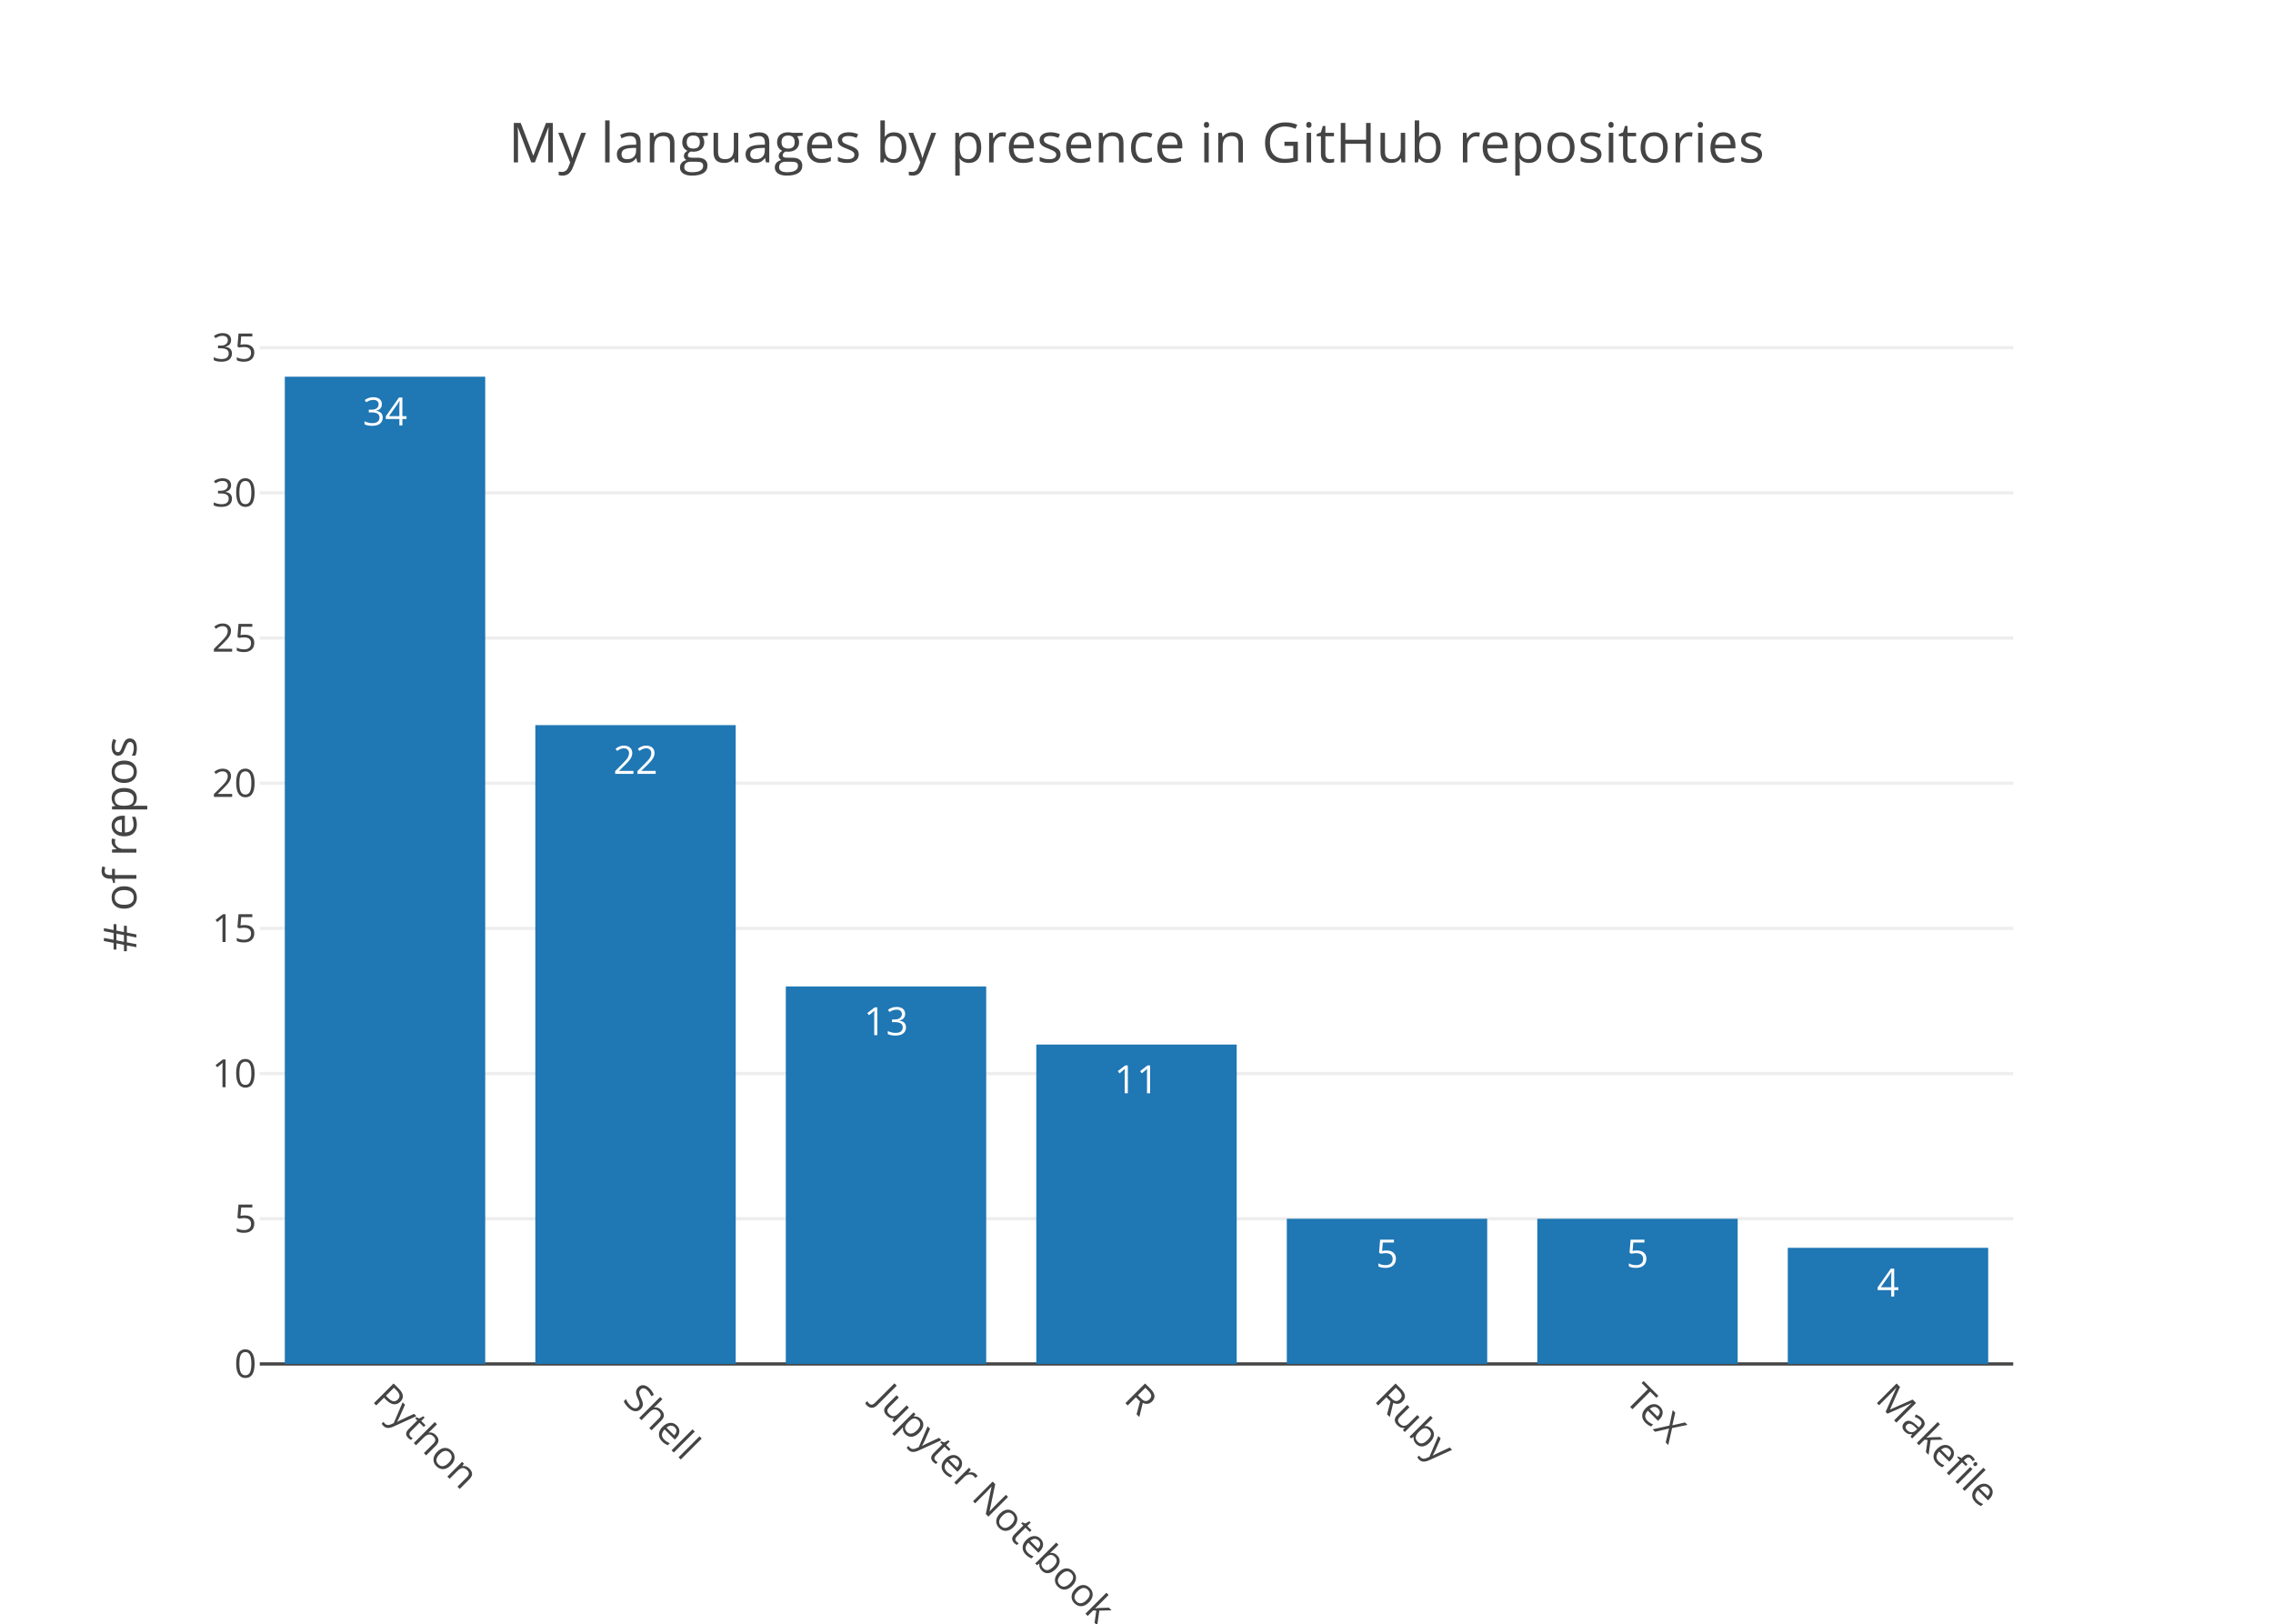
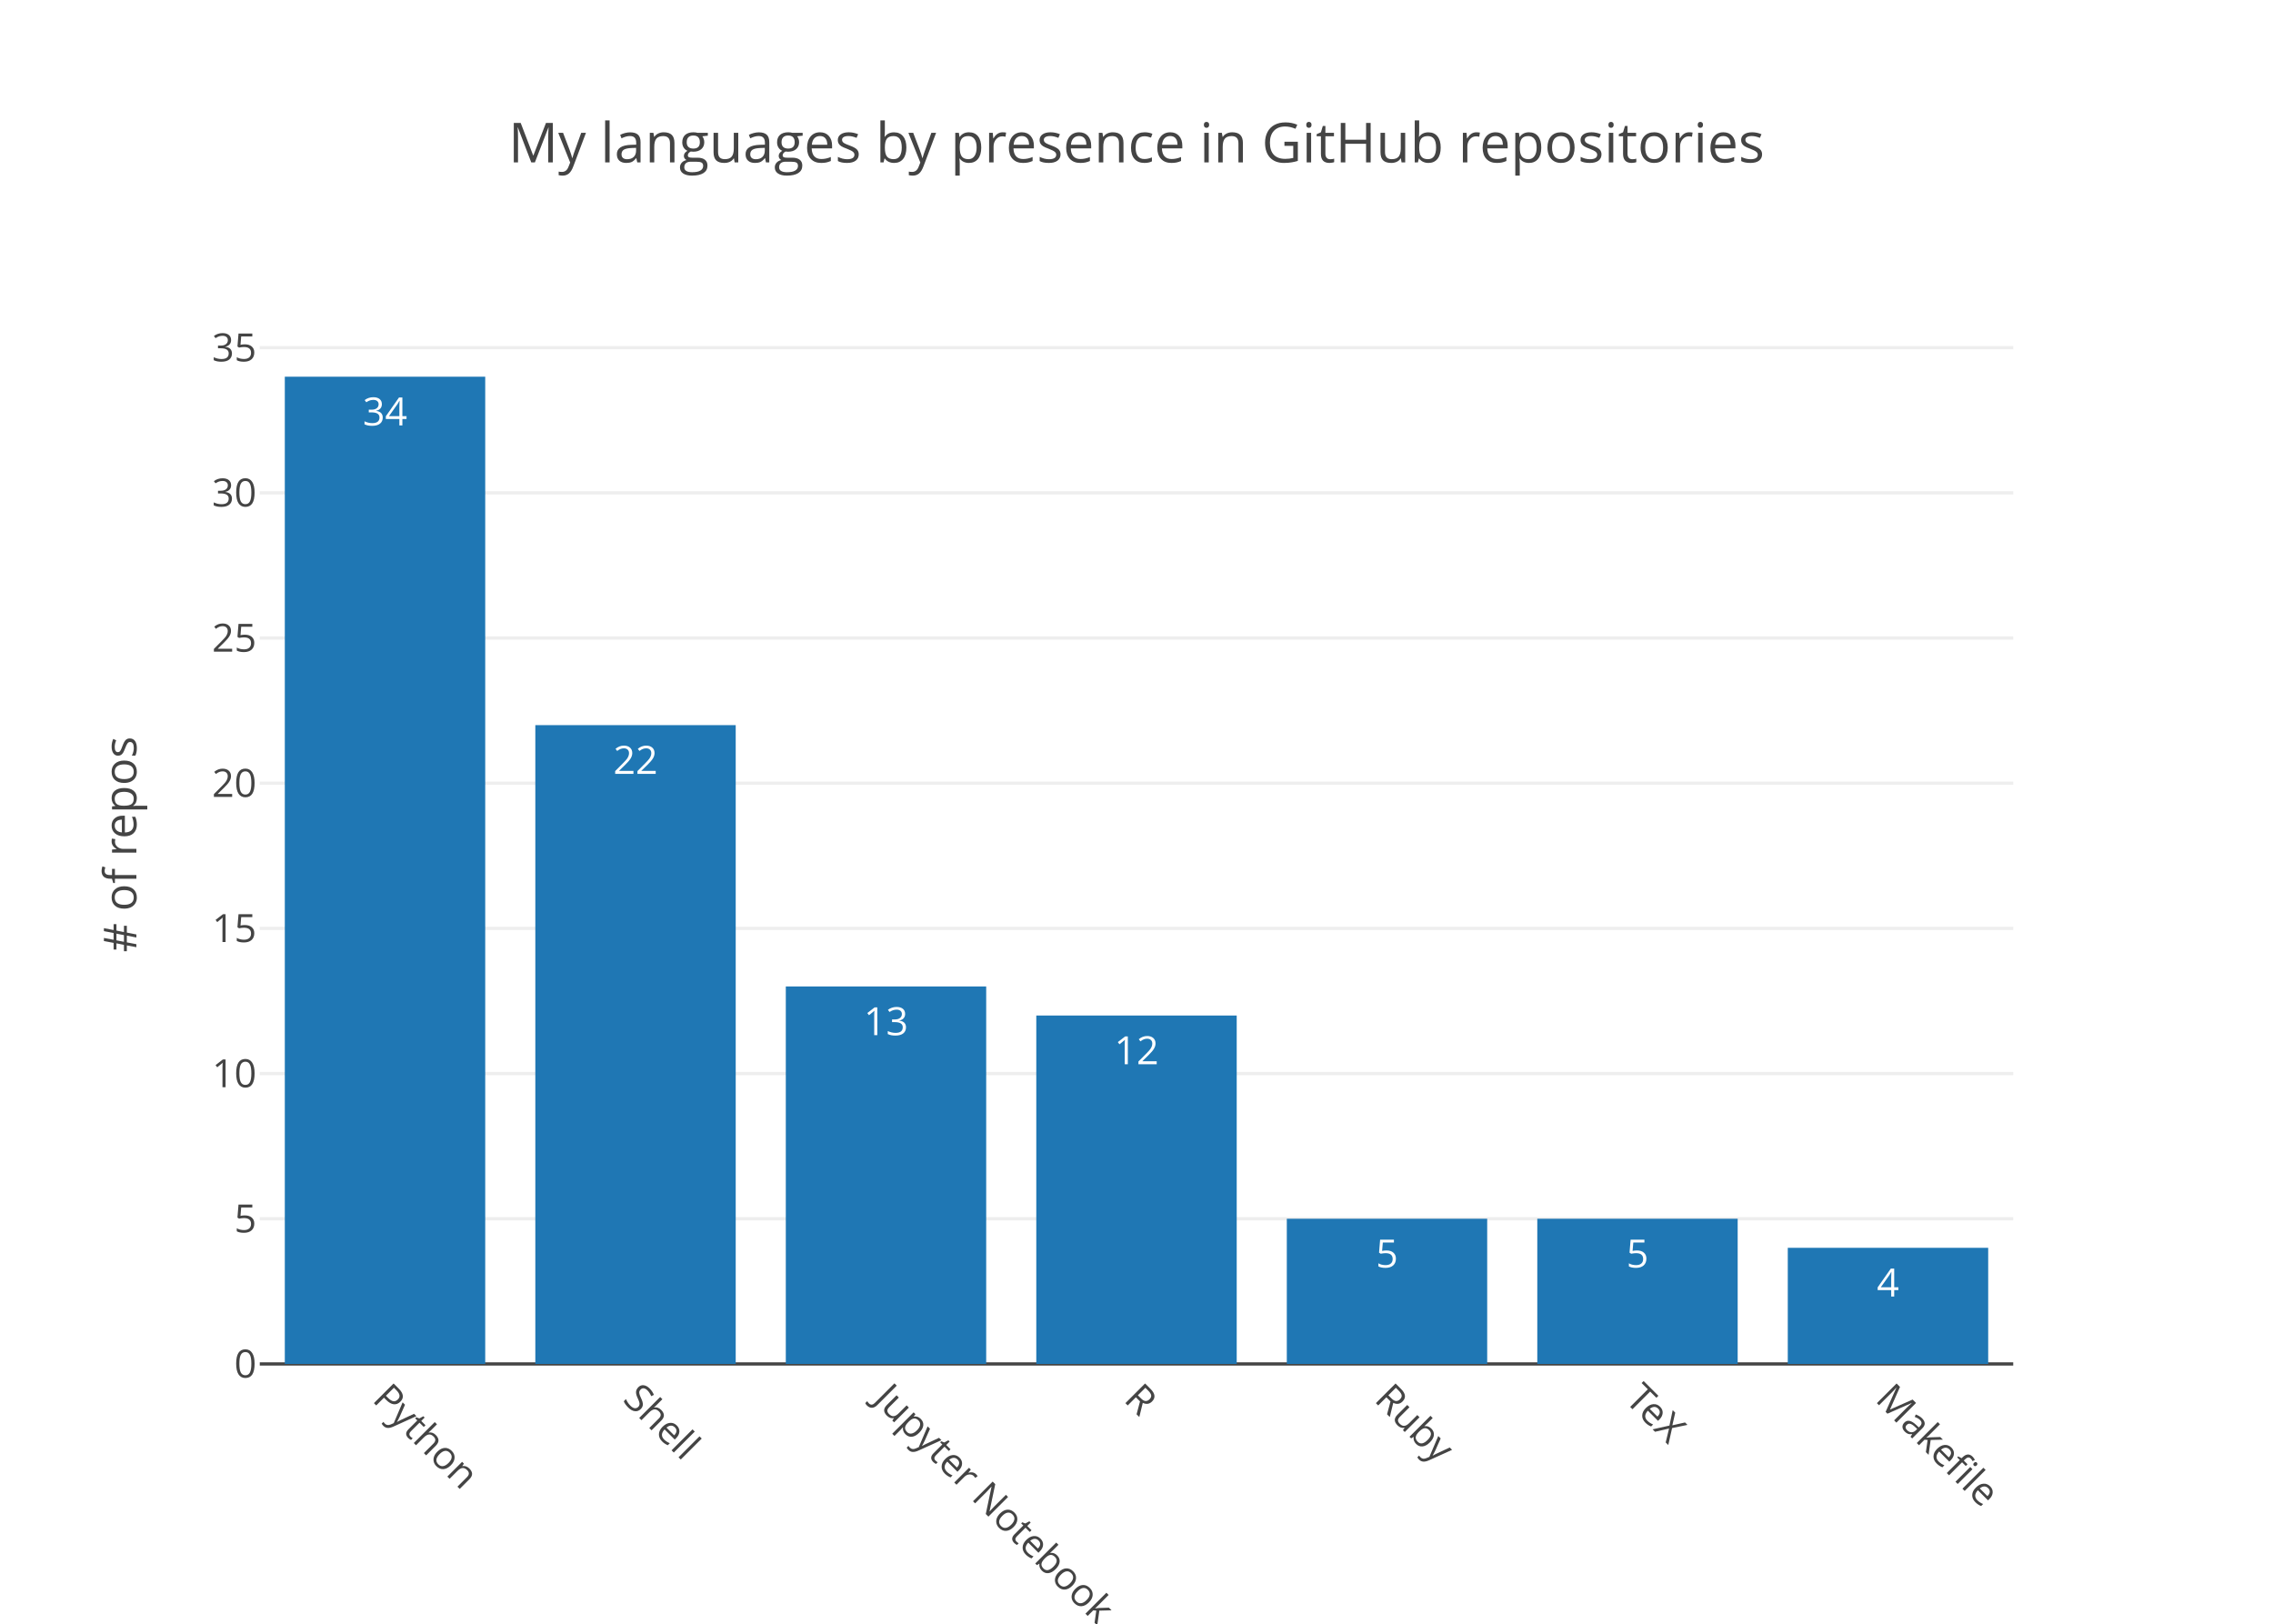
<svg xmlns="http://www.w3.org/2000/svg" class="main-svg" width="700" height="500" viewBox="0 0 700 500">
  <rect x="0" y="0" width="700" height="500" style="fill: rgb(255, 255, 255); fill-opacity: 1;" />
-   <defs id="defs-a4015c">
+   <defs id="defs-d4c18d">
    <g class="clips">
-       <clipPath id="clipa4015cxyplot" class="plotclip">
+       <clipPath id="clipd4c18dxyplot" class="plotclip">
        <rect width="540" height="320" />
      </clipPath>
-       <clipPath class="axesclip" id="clipa4015cx">
+       <clipPath class="axesclip" id="clipd4c18dx">
        <rect x="80" y="0" width="540" height="500" />
      </clipPath>
-       <clipPath class="axesclip" id="clipa4015cy">
+       <clipPath class="axesclip" id="clipd4c18dy">
        <rect x="0" y="100" width="700" height="320" />
      </clipPath>
-       <clipPath class="axesclip" id="clipa4015cxy">
+       <clipPath class="axesclip" id="clipd4c18dxy">
        <rect x="80" y="100" width="540" height="320" />
      </clipPath>
    </g>
    <g class="gradients" />
  </defs>
  <g class="bglayer" />
  <g class="layer-below">
    <g class="imagelayer" />
    <g class="shapelayer" />
  </g>
  <g class="cartesianlayer">
    <g class="subplot xy">
      <g class="layer-subplot">
        <g class="shapelayer" />
        <g class="imagelayer" />
      </g>
      <g class="gridlayer">
        <g class="x" />
        <g class="y">
          <path class="ygrid crisp" transform="translate(0,375.29)" d="M80,0h540" style="stroke: rgb(238, 238, 238); stroke-opacity: 1; stroke-width: 1px;" />
          <path class="ygrid crisp" transform="translate(0,330.59)" d="M80,0h540" style="stroke: rgb(238, 238, 238); stroke-opacity: 1; stroke-width: 1px;" />
          <path class="ygrid crisp" transform="translate(0,285.88)" d="M80,0h540" style="stroke: rgb(238, 238, 238); stroke-opacity: 1; stroke-width: 1px;" />
          <path class="ygrid crisp" transform="translate(0,241.18)" d="M80,0h540" style="stroke: rgb(238, 238, 238); stroke-opacity: 1; stroke-width: 1px;" />
          <path class="ygrid crisp" transform="translate(0,196.47)" d="M80,0h540" style="stroke: rgb(238, 238, 238); stroke-opacity: 1; stroke-width: 1px;" />
          <path class="ygrid crisp" transform="translate(0,151.76)" d="M80,0h540" style="stroke: rgb(238, 238, 238); stroke-opacity: 1; stroke-width: 1px;" />
          <path class="ygrid crisp" transform="translate(0,107.06)" d="M80,0h540" style="stroke: rgb(238, 238, 238); stroke-opacity: 1; stroke-width: 1px;" />
        </g>
      </g>
      <g class="zerolinelayer">
        <path class="yzl zl crisp" transform="translate(0,420)" d="M80,0h540" style="stroke: rgb(68, 68, 68); stroke-opacity: 1; stroke-width: 1px;" />
      </g>
      <path class="xlines-below" />
      <path class="ylines-below" />
      <g class="overlines-below" />
      <g class="xaxislayer-below" />
      <g class="yaxislayer-below" />
      <g class="overaxes-below" />
-       <g class="plot" transform="translate(80, 100)" clip-path="url('#clipa4015cxyplot')">
+       <g class="plot" transform="translate(80, 100)" clip-path="url('#clipd4c18dxyplot')">
        <g class="barlayer mlayer">
          <g class="trace bars" style="opacity: 1;">
            <g class="points">
              <g class="point">
                <path d="M7.71,320V16H69.43V320Z" style="vector-effect: non-scaling-stroke; opacity: 1; stroke-width: 0px; fill: rgb(31, 119, 180); fill-opacity: 1;" />
                <text class="bartext bartext-inside" transform="translate(38.57 31)" text-anchor="middle" data-notex="1" x="0" y="0" style="font-family: 'Open Sans', verdana, arial, sans-serif; font-size: 12px; fill: rgb(255, 255, 255); fill-opacity: 1; white-space: pre;">34</text>
              </g>
              <g class="point">
                <path d="M84.86,320V123.29H146.57V320Z" style="vector-effect: non-scaling-stroke; opacity: 1; stroke-width: 0px; fill: rgb(31, 119, 180); fill-opacity: 1;" />
                <text class="bartext bartext-inside" transform="translate(115.715 138.29)" text-anchor="middle" data-notex="1" x="0" y="0" style="font-family: 'Open Sans', verdana, arial, sans-serif; font-size: 12px; fill: rgb(255, 255, 255); fill-opacity: 1; white-space: pre;">22</text>
              </g>
              <g class="point">
                <path d="M162,320V203.76H223.71V320Z" style="vector-effect: non-scaling-stroke; opacity: 1; stroke-width: 0px; fill: rgb(31, 119, 180); fill-opacity: 1;" />
                <text class="bartext bartext-inside" transform="translate(192.855 218.76)" text-anchor="middle" data-notex="1" x="0" y="0" style="font-family: 'Open Sans', verdana, arial, sans-serif; font-size: 12px; fill: rgb(255, 255, 255); fill-opacity: 1; white-space: pre;">13</text>
              </g>
              <g class="point">
-                 <path d="M239.14,320V221.65H300.86V320Z" style="vector-effect: non-scaling-stroke; opacity: 1; stroke-width: 0px; fill: rgb(31, 119, 180); fill-opacity: 1;" />
-                 <text class="bartext bartext-inside" transform="translate(270 236.65)" text-anchor="middle" data-notex="1" x="0" y="0" style="font-family: 'Open Sans', verdana, arial, sans-serif; font-size: 12px; fill: rgb(255, 255, 255); fill-opacity: 1; white-space: pre;">11</text>
+                 <path d="M239.14,320V212.71H300.86V320Z" style="vector-effect: non-scaling-stroke; opacity: 1; stroke-width: 0px; fill: rgb(31, 119, 180); fill-opacity: 1;" />
+                 <text class="bartext bartext-inside" transform="translate(270 227.71)" text-anchor="middle" data-notex="1" x="0" y="0" style="font-family: 'Open Sans', verdana, arial, sans-serif; font-size: 12px; fill: rgb(255, 255, 255); fill-opacity: 1; white-space: pre;">12</text>
              </g>
              <g class="point">
                <path d="M316.29,320V275.29H378V320Z" style="vector-effect: non-scaling-stroke; opacity: 1; stroke-width: 0px; fill: rgb(31, 119, 180); fill-opacity: 1;" />
                <text class="bartext bartext-inside" transform="translate(347.145 290.29)" text-anchor="middle" data-notex="1" x="0" y="0" style="font-family: 'Open Sans', verdana, arial, sans-serif; font-size: 12px; fill: rgb(255, 255, 255); fill-opacity: 1; white-space: pre;">5</text>
              </g>
              <g class="point">
                <path d="M393.43,320V275.29H455.14V320Z" style="vector-effect: non-scaling-stroke; opacity: 1; stroke-width: 0px; fill: rgb(31, 119, 180); fill-opacity: 1;" />
                <text class="bartext bartext-inside" transform="translate(424.285 290.29)" text-anchor="middle" data-notex="1" x="0" y="0" style="font-family: 'Open Sans', verdana, arial, sans-serif; font-size: 12px; fill: rgb(255, 255, 255); fill-opacity: 1; white-space: pre;">5</text>
              </g>
              <g class="point">
                <path d="M470.57,320V284.24H532.29V320Z" style="vector-effect: non-scaling-stroke; opacity: 1; stroke-width: 0px; fill: rgb(31, 119, 180); fill-opacity: 1;" />
                <text class="bartext bartext-inside" transform="translate(501.43 299.24)" text-anchor="middle" data-notex="1" x="0" y="0" style="font-family: 'Open Sans', verdana, arial, sans-serif; font-size: 12px; fill: rgb(255, 255, 255); fill-opacity: 1; white-space: pre;">4</text>
              </g>
            </g>
          </g>
        </g>
      </g>
      <g class="overplot" />
      <path class="xlines-above crisp" d="M0,0" style="fill: none;" />
      <path class="ylines-above crisp" d="M0,0" style="fill: none;" />
      <g class="overlines-above" />
      <g class="xaxislayer-above">
        <g class="xtick">
          <text text-anchor="start" x="0" y="433" transform="translate(118.57,0) rotate(45,0,427)" style="font-family: 'Open Sans', verdana, arial, sans-serif; font-size: 12px; fill: rgb(68, 68, 68); fill-opacity: 1; white-space: pre;">Python</text>
        </g>
        <g class="xtick">
          <text text-anchor="start" x="0" y="433" transform="translate(195.71,0) rotate(45,0,427)" style="font-family: 'Open Sans', verdana, arial, sans-serif; font-size: 12px; fill: rgb(68, 68, 68); fill-opacity: 1; white-space: pre;">Shell</text>
        </g>
        <g class="xtick">
          <text text-anchor="start" x="0" y="433" transform="translate(272.86,0) rotate(45,0,427)" style="font-family: 'Open Sans', verdana, arial, sans-serif; font-size: 12px; fill: rgb(68, 68, 68); fill-opacity: 1; white-space: pre;">Jupyter Notebook</text>
        </g>
        <g class="xtick">
          <text text-anchor="start" x="0" y="433" transform="translate(350,0) rotate(45,0,427)" style="font-family: 'Open Sans', verdana, arial, sans-serif; font-size: 12px; fill: rgb(68, 68, 68); fill-opacity: 1; white-space: pre;">R</text>
        </g>
        <g class="xtick">
          <text text-anchor="start" x="0" y="433" transform="translate(427.14,0) rotate(45,0,427)" style="font-family: 'Open Sans', verdana, arial, sans-serif; font-size: 12px; fill: rgb(68, 68, 68); fill-opacity: 1; white-space: pre;">Ruby</text>
        </g>
        <g class="xtick">
          <text text-anchor="start" x="0" y="433" transform="translate(504.29,0) rotate(45,0,427)" style="font-family: 'Open Sans', verdana, arial, sans-serif; font-size: 12px; fill: rgb(68, 68, 68); fill-opacity: 1; white-space: pre;">TeX</text>
        </g>
        <g class="xtick">
          <text text-anchor="start" x="0" y="433" transform="translate(581.43,0) rotate(45,0,427)" style="font-family: 'Open Sans', verdana, arial, sans-serif; font-size: 12px; fill: rgb(68, 68, 68); fill-opacity: 1; white-space: pre;">Makefile</text>
        </g>
      </g>
      <g class="yaxislayer-above">
        <g class="ytick">
          <text text-anchor="end" x="79" y="4.2" transform="translate(0,420)" style="font-family: 'Open Sans', verdana, arial, sans-serif; font-size: 12px; fill: rgb(68, 68, 68); fill-opacity: 1; white-space: pre;">0</text>
        </g>
        <g class="ytick">
          <text text-anchor="end" x="79" y="4.2" transform="translate(0,375.29)" style="font-family: 'Open Sans', verdana, arial, sans-serif; font-size: 12px; fill: rgb(68, 68, 68); fill-opacity: 1; white-space: pre;">5</text>
        </g>
        <g class="ytick">
          <text text-anchor="end" x="79" y="4.2" transform="translate(0,330.59)" style="font-family: 'Open Sans', verdana, arial, sans-serif; font-size: 12px; fill: rgb(68, 68, 68); fill-opacity: 1; white-space: pre;">10</text>
        </g>
        <g class="ytick">
          <text text-anchor="end" x="79" y="4.2" transform="translate(0,285.88)" style="font-family: 'Open Sans', verdana, arial, sans-serif; font-size: 12px; fill: rgb(68, 68, 68); fill-opacity: 1; white-space: pre;">15</text>
        </g>
        <g class="ytick">
          <text text-anchor="end" x="79" y="4.2" transform="translate(0,241.18)" style="font-family: 'Open Sans', verdana, arial, sans-serif; font-size: 12px; fill: rgb(68, 68, 68); fill-opacity: 1; white-space: pre;">20</text>
        </g>
        <g class="ytick">
          <text text-anchor="end" x="79" y="4.2" transform="translate(0,196.47)" style="font-family: 'Open Sans', verdana, arial, sans-serif; font-size: 12px; fill: rgb(68, 68, 68); fill-opacity: 1; white-space: pre;">25</text>
        </g>
        <g class="ytick">
          <text text-anchor="end" x="79" y="4.2" transform="translate(0,151.76)" style="font-family: 'Open Sans', verdana, arial, sans-serif; font-size: 12px; fill: rgb(68, 68, 68); fill-opacity: 1; white-space: pre;">30</text>
        </g>
        <g class="ytick">
          <text text-anchor="end" x="79" y="4.2" transform="translate(0,107.06)" style="font-family: 'Open Sans', verdana, arial, sans-serif; font-size: 12px; fill: rgb(68, 68, 68); fill-opacity: 1; white-space: pre;">35</text>
        </g>
      </g>
      <g class="overaxes-above" />
    </g>
  </g>
  <g class="polarlayer" />
  <g class="ternarylayer" />
  <g class="geolayer" />
  <g class="pielayer" />
  <g class="sunburstlayer" />
  <g class="glimages" />
-   <defs id="topdefs-a4015c">
+   <defs id="topdefs-d4c18d">
    <g class="clips" />
  </defs>
  <g class="layer-above">
    <g class="imagelayer" />
    <g class="shapelayer" />
  </g>
  <g class="infolayer">
    <g class="g-gtitle">
      <text class="gtitle" x="350" y="50" text-anchor="middle" dy="0em" style="font-family: 'Open Sans', verdana, arial, sans-serif; font-size: 17px; fill: rgb(68, 68, 68); opacity: 1; font-weight: normal; white-space: pre;">My languages by presence in GitHub repositories</text>
    </g>
    <g class="g-xtitle" />
    <g class="g-ytitle">
      <text class="ytitle" transform="rotate(-90,42,260)" x="42" y="260" text-anchor="middle" style="font-family: 'Open Sans', verdana, arial, sans-serif; font-size: 14px; fill: rgb(68, 68, 68); opacity: 1; font-weight: normal; white-space: pre;"># of repos</text>
    </g>
  </g>
</svg>
